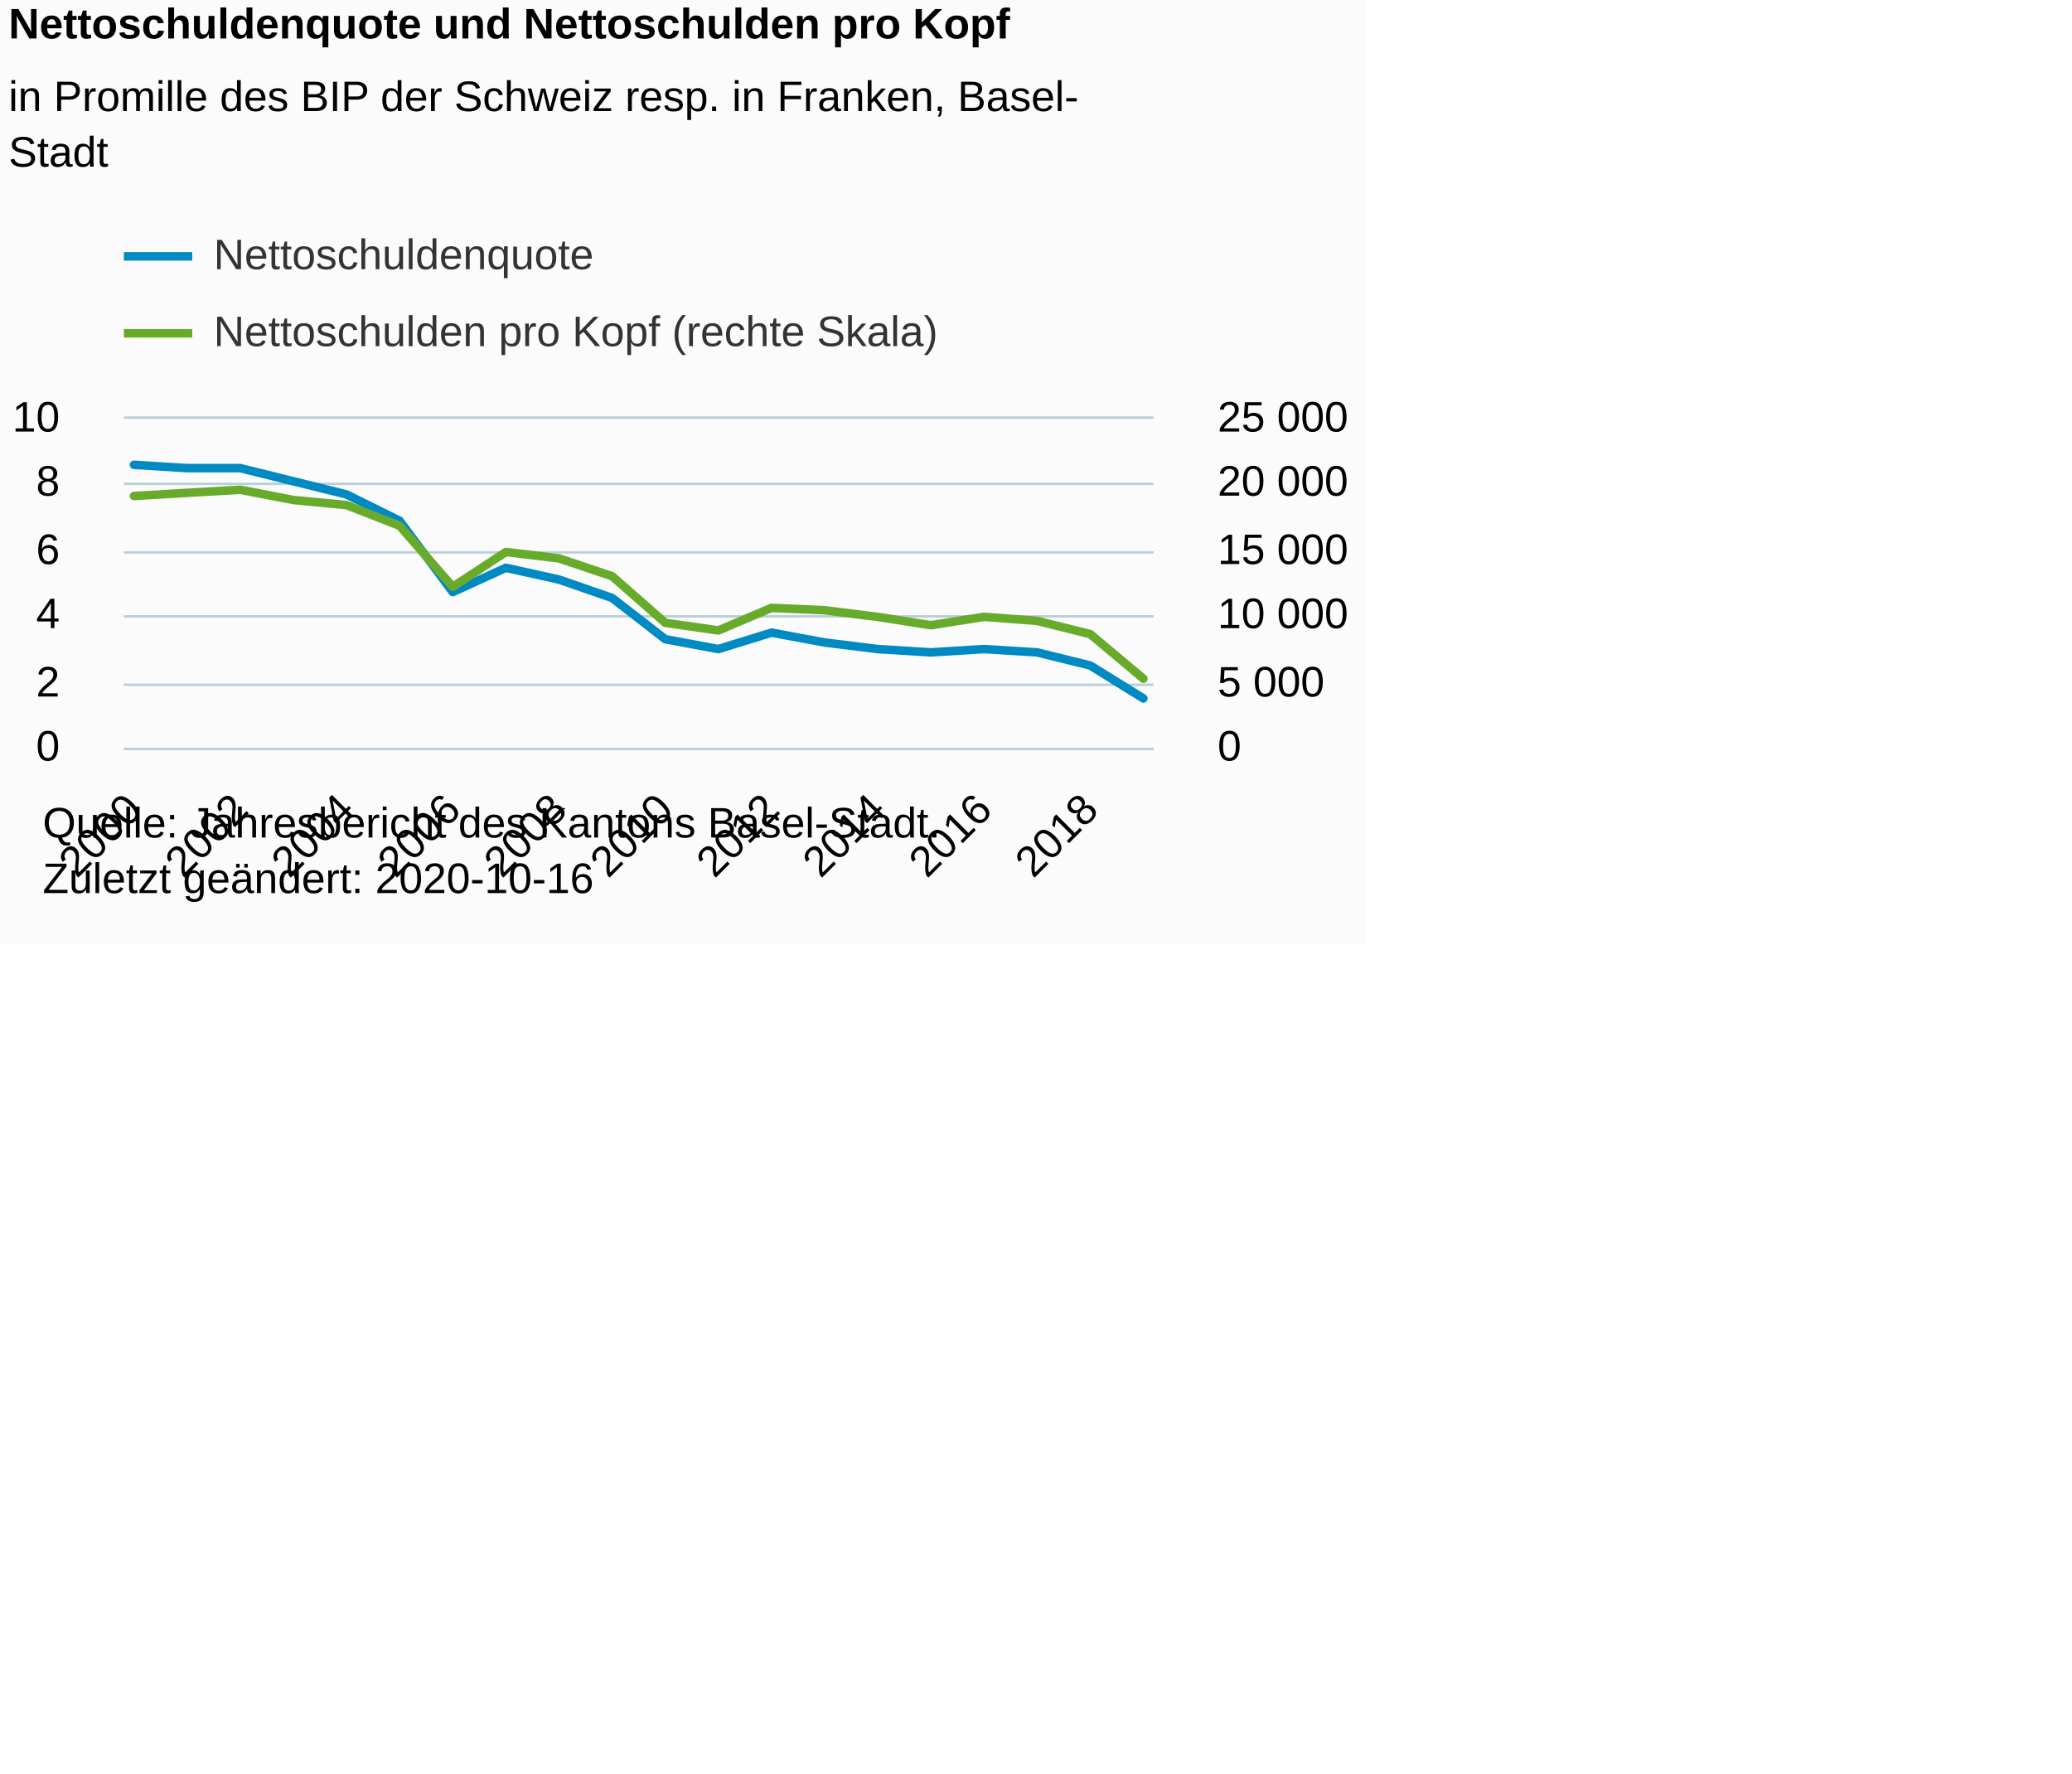
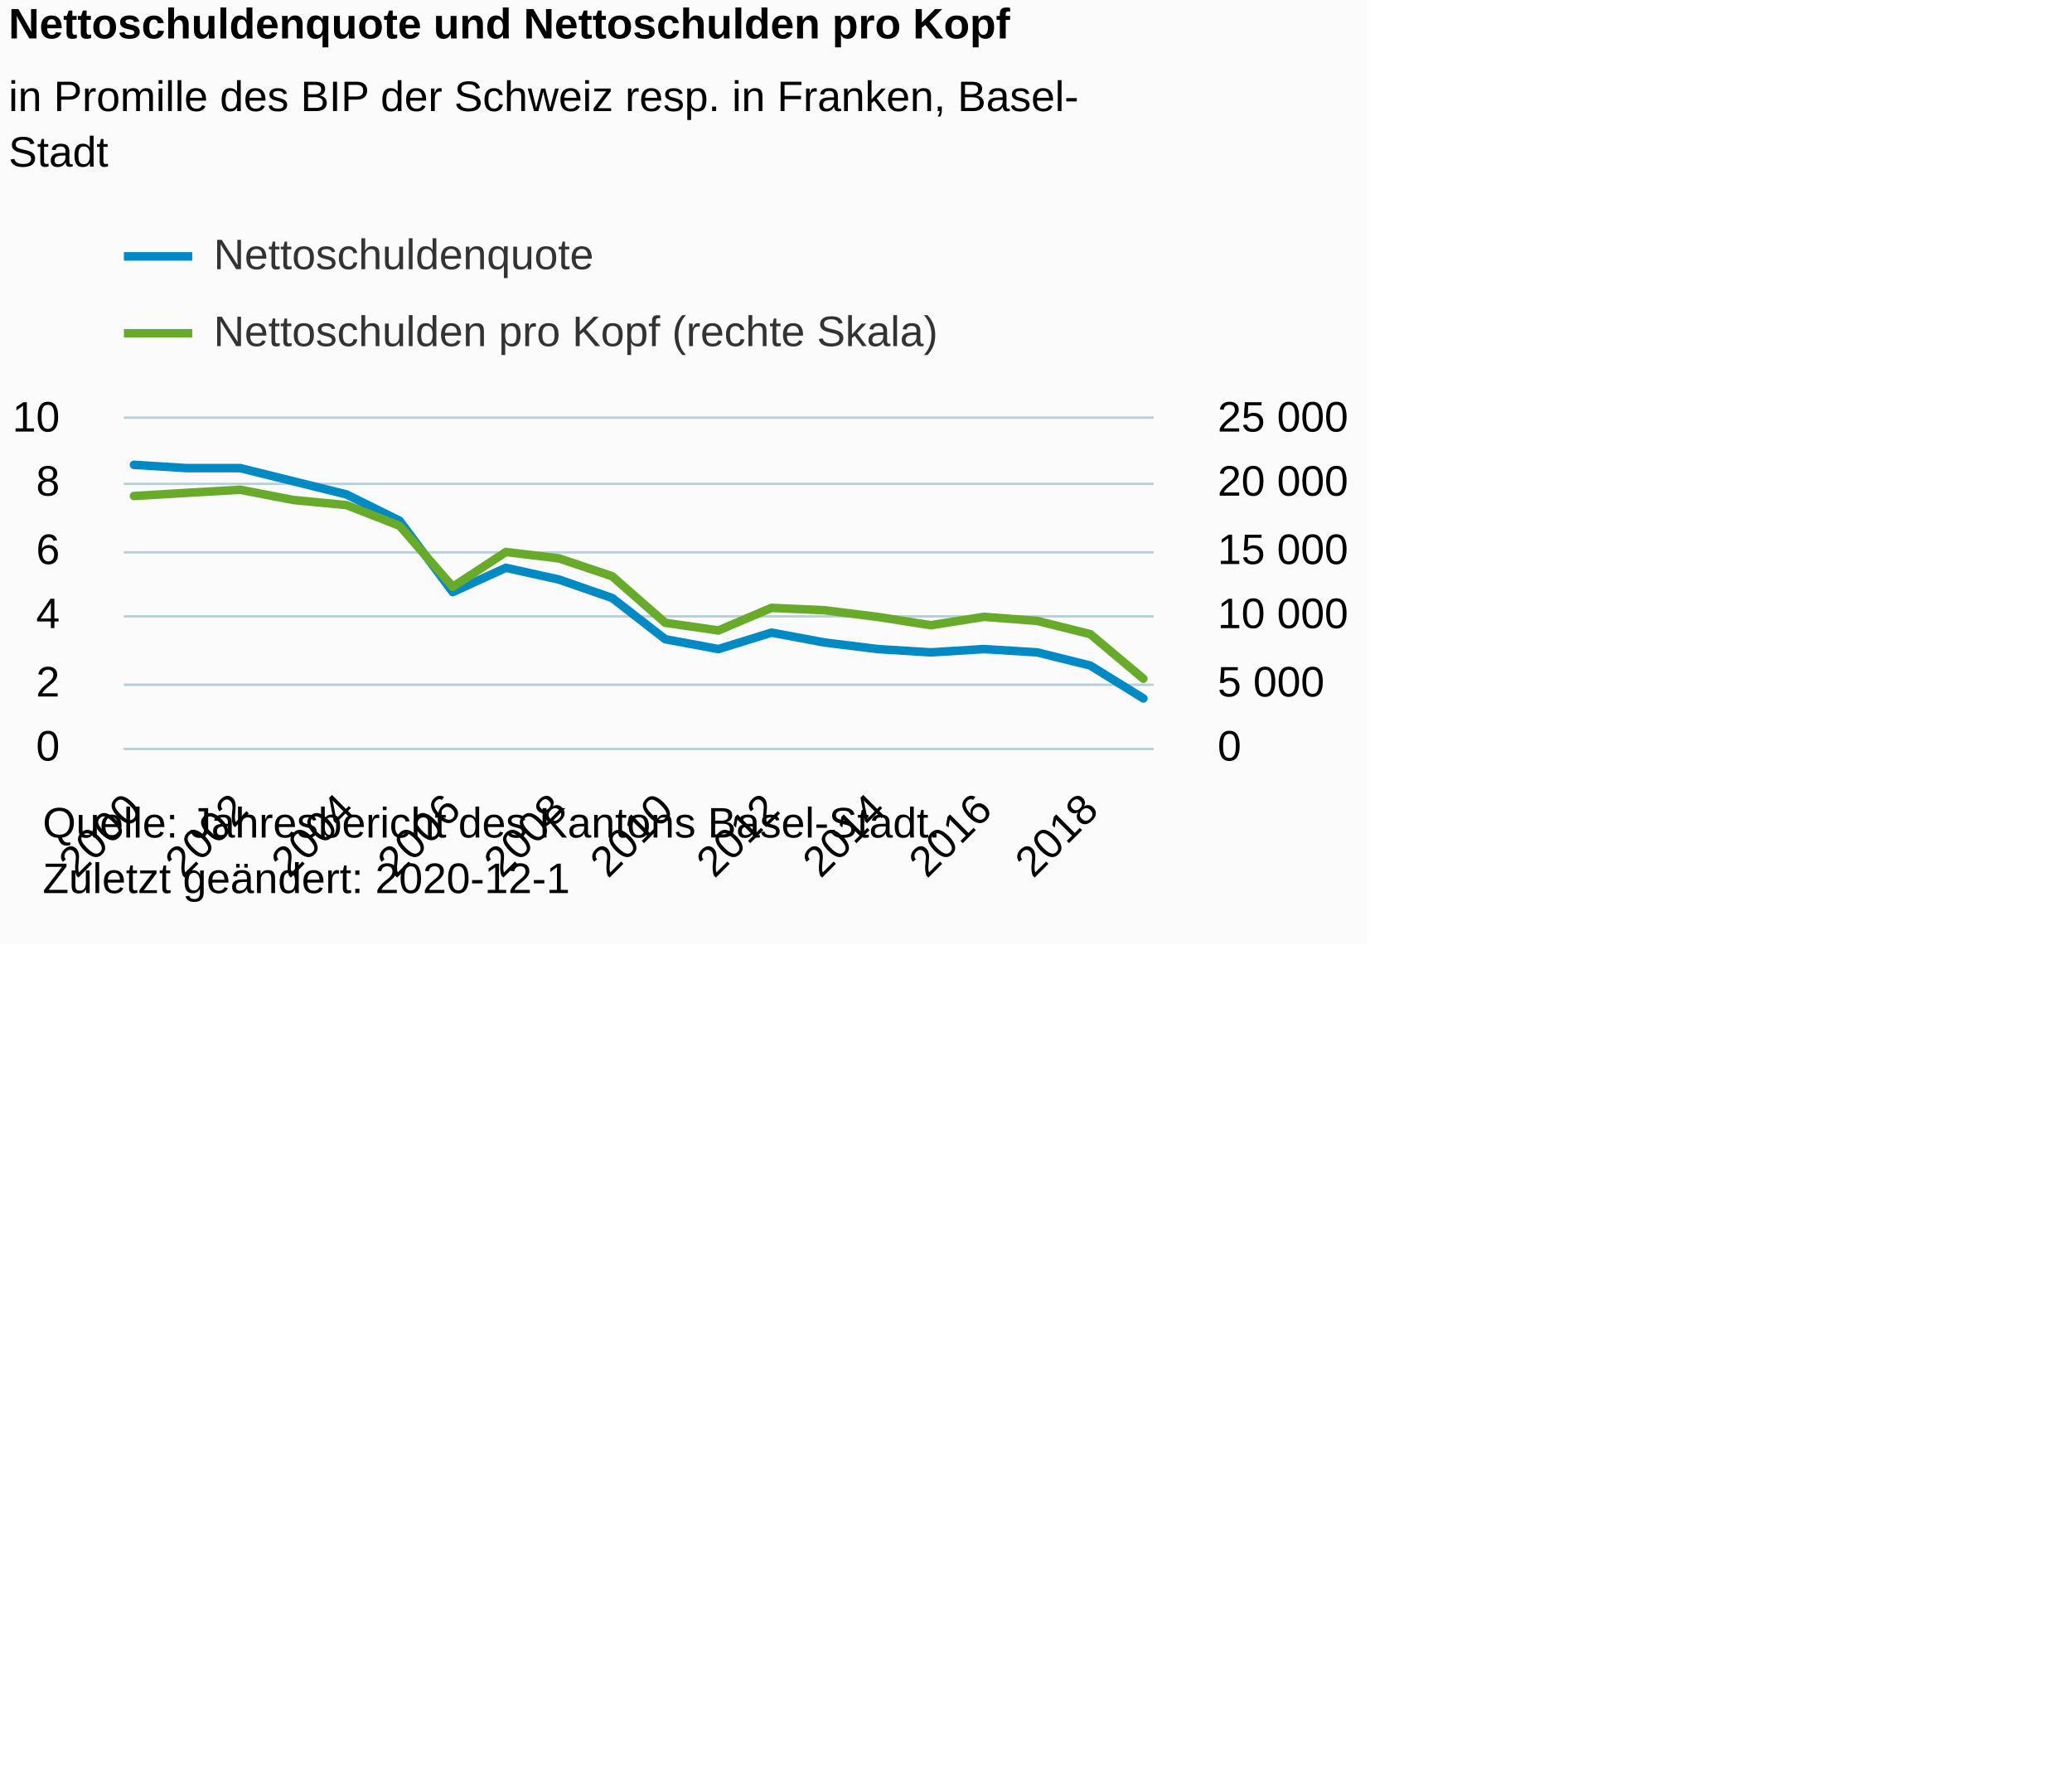
<svg xmlns="http://www.w3.org/2000/svg" version="1.1" class="highcharts-root" style="font-family:Arial;font-size:12px;" viewBox="0 0 485 415">
  <defs>
-     <clipPath id="highcharts-vrcqsmo-48-">
+     <clipPath id="highcharts-vrkr3ma-48-">
      <rect x="0" y="0" width="241" height="77" fill="none" />
    </clipPath>
-     <clipPath id="highcharts-vrcqsmo-69-">
+     <clipPath id="highcharts-vrkr3ma-69-">
      <rect x="0" y="0" width="241" height="77" fill="none" />
    </clipPath>
-     <clipPath id="highcharts-vrcqsmo-90-">
+     <clipPath id="highcharts-vrkr3ma-90-">
      <rect x="0" y="0" width="241" height="77" fill="none" />
    </clipPath>
  </defs>
  <rect fill="#fbfbfb" class="highcharts-background" x="0" y="0" width="320" height="221" rx="0" ry="0" />
  <rect fill="none" class="highcharts-plot-background" x="29" y="98" width="241" height="77" />
  <g class="highcharts-pane-group" data-z-index="0" />
  <g class="highcharts-grid highcharts-xaxis-grid" data-z-index="1">
    <path fill="none" data-z-index="1" class="highcharts-grid-line" d="M 30.5 98 L 30.5 175" opacity="1" />
    <path fill="none" data-z-index="1" class="highcharts-grid-line" d="M 55.5 98 L 55.5 175" opacity="1" />
    <path fill="none" data-z-index="1" class="highcharts-grid-line" d="M 80.5 98 L 80.5 175" opacity="1" />
    <path fill="none" data-z-index="1" class="highcharts-grid-line" d="M 105.5 98 L 105.5 175" opacity="1" />
    <path fill="none" data-z-index="1" class="highcharts-grid-line" d="M 130.5 98 L 130.5 175" opacity="1" />
    <path fill="none" data-z-index="1" class="highcharts-grid-line" d="M 155.5 98 L 155.5 175" opacity="1" />
    <path fill="none" data-z-index="1" class="highcharts-grid-line" d="M 180.5 98 L 180.5 175" opacity="1" />
    <path fill="none" data-z-index="1" class="highcharts-grid-line" d="M 204.5 98 L 204.5 175" opacity="1" />
    <path fill="none" data-z-index="1" class="highcharts-grid-line" d="M 229.5 98 L 229.5 175" opacity="1" />
    <path fill="none" data-z-index="1" class="highcharts-grid-line" d="M 254.5 98 L 254.5 175" opacity="1" />
  </g>
  <rect fill="none" class="highcharts-plot-border" data-z-index="1" x="29" y="98" width="241" height="77" />
  <g class="highcharts-grid highcharts-yaxis-grid" data-z-index="1">
    <path fill="none" stroke="#B9CFD7" stroke-width="0.5" data-z-index="1" class="highcharts-grid-line" d="M 29 175.25 L 270 175.25" opacity="1" />
    <path fill="none" stroke="#B9CFD7" stroke-width="0.5" data-z-index="1" class="highcharts-grid-line" d="M 29 160.25 L 270 160.25" opacity="1" />
    <path fill="none" stroke="#B9CFD7" stroke-width="0.5" data-z-index="1" class="highcharts-grid-line" d="M 29 144.25 L 270 144.25" opacity="1" />
    <path fill="none" stroke="#B9CFD7" stroke-width="0.5" data-z-index="1" class="highcharts-grid-line" d="M 29 129.25 L 270 129.25" opacity="1" />
    <path fill="none" stroke="#B9CFD7" stroke-width="0.5" data-z-index="1" class="highcharts-grid-line" d="M 29 113.25 L 270 113.25" opacity="1" />
    <path fill="none" stroke="#B9CFD7" stroke-width="0.5" data-z-index="1" class="highcharts-grid-line" d="M 29 97.75 L 270 97.75" opacity="1" />
  </g>
  <g class="highcharts-grid highcharts-yaxis-grid" data-z-index="1">
    <path fill="none" stroke="#B9CFD7" stroke-width="0.5" data-z-index="1" class="highcharts-grid-line" d="M 29 175.25 L 270 175.25" opacity="1" />
    <path fill="none" stroke="#B9CFD7" stroke-width="0.5" data-z-index="1" class="highcharts-grid-line" d="M 29 160.25 L 270 160.25" opacity="1" />
    <path fill="none" stroke="#B9CFD7" stroke-width="0.5" data-z-index="1" class="highcharts-grid-line" d="M 29 144.25 L 270 144.25" opacity="1" />
    <path fill="none" stroke="#B9CFD7" stroke-width="0.5" data-z-index="1" class="highcharts-grid-line" d="M 29 129.25 L 270 129.25" opacity="1" />
    <path fill="none" stroke="#B9CFD7" stroke-width="0.5" data-z-index="1" class="highcharts-grid-line" d="M 29 113.25 L 270 113.25" opacity="1" />
    <path fill="none" stroke="#B9CFD7" stroke-width="0.5" data-z-index="1" class="highcharts-grid-line" d="M 29 97.75 L 270 97.75" opacity="1" />
  </g>
  <g class="highcharts-axis highcharts-xaxis" data-z-index="2">
    <path fill="none" class="highcharts-axis-line" stroke="#B9CFD7" stroke-width="0.5" data-z-index="7" d="M 29 175.25 L 270 175.25" />
  </g>
  <g class="highcharts-axis highcharts-yaxis" data-z-index="2">
    <path fill="none" class="highcharts-axis-line" data-z-index="7" d="M 29 98 L 29 175" />
  </g>
  <g class="highcharts-axis highcharts-yaxis" data-z-index="2">
    <path fill="none" class="highcharts-axis-line" data-z-index="7" d="M 270 98 L 270 175" />
  </g>
  <g class="highcharts-series-group" data-z-index="3">
-     <g class="highcharts-series highcharts-series-0 highcharts-line-series" data-z-index="0.1" opacity="1" transform="translate(29,98) scale(1 1)" clip-path="url(#highcharts-vrcqsmo-69-)">
+     <g class="highcharts-series highcharts-series-0 highcharts-line-series" data-z-index="0.1" opacity="1" transform="translate(29,98) scale(1 1)" clip-path="url(#highcharts-vrkr3ma-69-)">
      <path fill="none" d="M 2.363 10.78 L 14.798 11.55 L 27.234 11.55 L 39.669 14.63 L 52.105 17.71 L 64.54 23.87 L 76.976 40.561 L 89.411 34.879 L 101.847 37.631 L 114.282 41.938 L 126.718 51.59 L 139.153 53.9 L 151.589 50.05 L 164.024 52.36 L 176.46 53.9 L 188.895 54.67 L 201.331 53.9 L 213.766 54.67 L 226.202 57.75 L 238.637 65.45" class="highcharts-graph" data-z-index="1" stroke="#008AC3" stroke-width="2" stroke-linejoin="round" stroke-linecap="round" />
    </g>
    <g class="highcharts-markers highcharts-series-0 highcharts-line-series" data-z-index="0.1" opacity="1" transform="translate(29,98) scale(1 1)" clip-path="none" />
-     <g class="highcharts-series highcharts-series-1 highcharts-line-series" data-z-index="0.1" opacity="1" transform="translate(29,98) scale(1 1)" clip-path="url(#highcharts-vrcqsmo-90-)">
+     <g class="highcharts-series highcharts-series-1 highcharts-line-series" data-z-index="0.1" opacity="1" transform="translate(29,98) scale(1 1)" clip-path="url(#highcharts-vrkr3ma-90-)">
      <path fill="none" d="M 2.363 18.075 L 14.798 17.337 L 27.234 16.615 L 39.669 19.011 L 52.105 20.199 L 64.54 25.046 L 76.976 39.329 L 89.411 31.183 L 101.847 32.679 L 114.282 36.849 L 126.718 47.755 L 139.153 49.539 L 151.589 44.257 L 164.024 44.814 L 176.46 46.372 L 188.895 48.316 L 201.331 46.354 L 213.766 47.3 L 226.202 50.401 L 238.637 60.833" class="highcharts-graph" data-z-index="1" stroke="#68AB2B" stroke-width="2" stroke-linejoin="round" stroke-linecap="round" />
    </g>
    <g class="highcharts-markers highcharts-series-1 highcharts-line-series" data-z-index="0.1" opacity="1" transform="translate(29,98) scale(1 1)" clip-path="none" />
  </g>
  <text x="2" text-anchor="start" class="highcharts-title" data-z-index="4" style="color:#000000;font-size:10px;font-weight:bold;fill:#000000;" y="9">
    <tspan>Nettoschuldenquote und Nettoschulden pro Kopf</tspan>
  </text>
  <text x="2" text-anchor="start" class="highcharts-subtitle" data-z-index="4" style="color:#000000;font-size:10px;font-weight:normal;font-family:Arial;fill:#000000;" y="26">
    <tspan>in Promille des BIP der Schweiz resp. in Franken, Basel-</tspan>
    <tspan dy="13" x="2">Stadt</tspan>
  </text>
  <text x="2" text-anchor="start" class="highcharts-caption" data-z-index="4" style="color:#666666;fill:#666666;" y="221" />
  <g class="highcharts-legend" data-z-index="7" transform="translate(29,55)">
    <rect fill="none" class="highcharts-legend-box" rx="0" ry="0" x="0" y="0" width="198" height="31" visibility="visible" />
    <g data-z-index="1">
      <g>
        <g class="highcharts-legend-item highcharts-line-series highcharts-color-undefined highcharts-series-0" data-z-index="1" transform="translate(0,-5)">
          <path fill="none" d="M 0 10 L 16 10" class="highcharts-graph" stroke="#008AC3" stroke-width="2" />
          <text x="21" style="color:#333333;cursor:pointer;font-size:10px;font-weight:normal;fill:#333333;" text-anchor="start" data-z-index="2" y="13">
            <tspan>Nettoschuldenquote</tspan>
          </text>
        </g>
        <g class="highcharts-legend-item highcharts-line-series highcharts-color-undefined highcharts-series-1" data-z-index="1" transform="translate(0,13)">
          <path fill="none" d="M 0 10 L 16 10" class="highcharts-graph" stroke="#68AB2B" stroke-width="2" />
          <text x="21" y="13" style="color:#333333;cursor:pointer;font-size:10px;font-weight:normal;fill:#333333;" text-anchor="start" data-z-index="2">
            <tspan>Nettoschulden pro Kopf (rechte Skala)</tspan>
          </text>
        </g>
      </g>
    </g>
  </g>
  <g class="highcharts-axis-labels highcharts-xaxis-labels" data-z-index="7">
    <text x="33.72" style="color:#000000;cursor:default;font-size:10px;white-space:nowrap;fill:#000000;" text-anchor="end" transform="translate(0,0) rotate(-45 33.71977 190)" y="190" opacity="1">2000</text>
    <text x="58.591" style="color:#000000;cursor:default;font-size:10px;white-space:nowrap;fill:#000000;" text-anchor="end" transform="translate(0,0) rotate(-45 58.59077 190)" y="190" opacity="1">2002</text>
    <text x="83.462" style="color:#000000;cursor:default;font-size:10px;white-space:nowrap;fill:#000000;" text-anchor="end" transform="translate(0,0) rotate(-45 83.46177 190)" y="190" opacity="1">2004</text>
    <text x="108.333" style="color:#000000;cursor:default;font-size:10px;white-space:nowrap;fill:#000000;" text-anchor="end" transform="translate(0,0) rotate(-45 108.3328 190)" y="190" opacity="1">2006</text>
    <text x="133.204" style="color:#000000;cursor:default;font-size:10px;white-space:nowrap;fill:#000000;" text-anchor="end" transform="translate(0,0) rotate(-45 133.2038 190)" y="190" opacity="1">2008</text>
    <text x="158.075" style="color:#000000;cursor:default;font-size:10px;white-space:nowrap;fill:#000000;" text-anchor="end" transform="translate(0,0) rotate(-45 158.0748 190)" y="190" opacity="1">2010</text>
    <text x="182.946" style="color:#000000;cursor:default;font-size:10px;white-space:nowrap;fill:#000000;" text-anchor="end" transform="translate(0,0) rotate(-45 182.9458 190)" y="190" opacity="1">2012</text>
    <text x="207.817" style="color:#000000;cursor:default;font-size:10px;white-space:nowrap;fill:#000000;" text-anchor="end" transform="translate(0,0) rotate(-45 207.8168 190)" y="190" opacity="1">2014</text>
    <text x="232.688" style="color:#000000;cursor:default;font-size:10px;white-space:nowrap;fill:#000000;" text-anchor="end" transform="translate(0,0) rotate(-45 232.6878 190)" y="190" opacity="1">2016</text>
    <text x="257.559" style="color:#000000;cursor:default;font-size:10px;white-space:nowrap;fill:#000000;" text-anchor="end" transform="translate(0,0) rotate(-45 257.5588 190)" y="190" opacity="1">2018</text>
  </g>
  <g class="highcharts-axis-labels highcharts-yaxis-labels" data-z-index="7">
    <text x="14" style="color:#000000;cursor:default;font-size:10px;fill:#000000;" text-anchor="end" transform="translate(0,0)" y="178" opacity="1">0</text>
    <text x="14" style="color:#000000;cursor:default;font-size:10px;fill:#000000;" text-anchor="end" transform="translate(0,0)" y="163" opacity="1">2</text>
    <text x="14" style="color:#000000;cursor:default;font-size:10px;fill:#000000;" text-anchor="end" transform="translate(0,0)" y="147" opacity="1">4</text>
    <text x="14" style="color:#000000;cursor:default;font-size:10px;fill:#000000;" text-anchor="end" transform="translate(0,0)" y="132" opacity="1">6</text>
    <text x="14" style="color:#000000;cursor:default;font-size:10px;fill:#000000;" text-anchor="end" transform="translate(0,0)" y="116" opacity="1">8</text>
    <text x="14" style="color:#000000;cursor:default;font-size:10px;fill:#000000;" text-anchor="end" transform="translate(0,0)" y="101" opacity="1">10</text>
  </g>
  <g class="highcharts-axis-labels highcharts-yaxis-labels" data-z-index="7">
    <text x="285" style="color:#000000;cursor:default;font-size:10px;fill:#000000;" text-anchor="start" transform="translate(0,0)" y="178" opacity="1">0</text>
    <text x="285" style="color:#000000;cursor:default;font-size:10px;fill:#000000;" text-anchor="start" transform="translate(0,0)" y="163" opacity="1">
      <tspan>5 000</tspan>
    </text>
    <text x="285" style="color:#000000;cursor:default;font-size:10px;fill:#000000;" text-anchor="start" transform="translate(0,0)" y="147" opacity="1">
      <tspan>10 000</tspan>
    </text>
    <text x="285" style="color:#000000;cursor:default;font-size:10px;fill:#000000;" text-anchor="start" transform="translate(0,0)" y="132" opacity="1">
      <tspan>15 000</tspan>
    </text>
    <text x="285" style="color:#000000;cursor:default;font-size:10px;fill:#000000;" text-anchor="start" transform="translate(0,0)" y="116" opacity="1">
      <tspan>20 000</tspan>
    </text>
    <text x="285" style="color:#000000;cursor:default;font-size:10px;fill:#000000;" text-anchor="start" transform="translate(0,0)" y="101" opacity="1">
      <tspan>25 000</tspan>
    </text>
  </g>
  <text x="10" class="highcharts-credits" text-anchor="start" data-z-index="8" style="cursor:default;color:#000000;font-size:10px;fill:#000000;" y="196">
    <tspan>Quelle: Jahresbericht des Kantons Basel-Stadt.</tspan>
-     <tspan x="10" dy="13">Zuletzt geändert: 2020-10-16</tspan>
+     <tspan x="10" dy="13">Zuletzt geändert: 2020-12-1</tspan>
  </text>
</svg>
